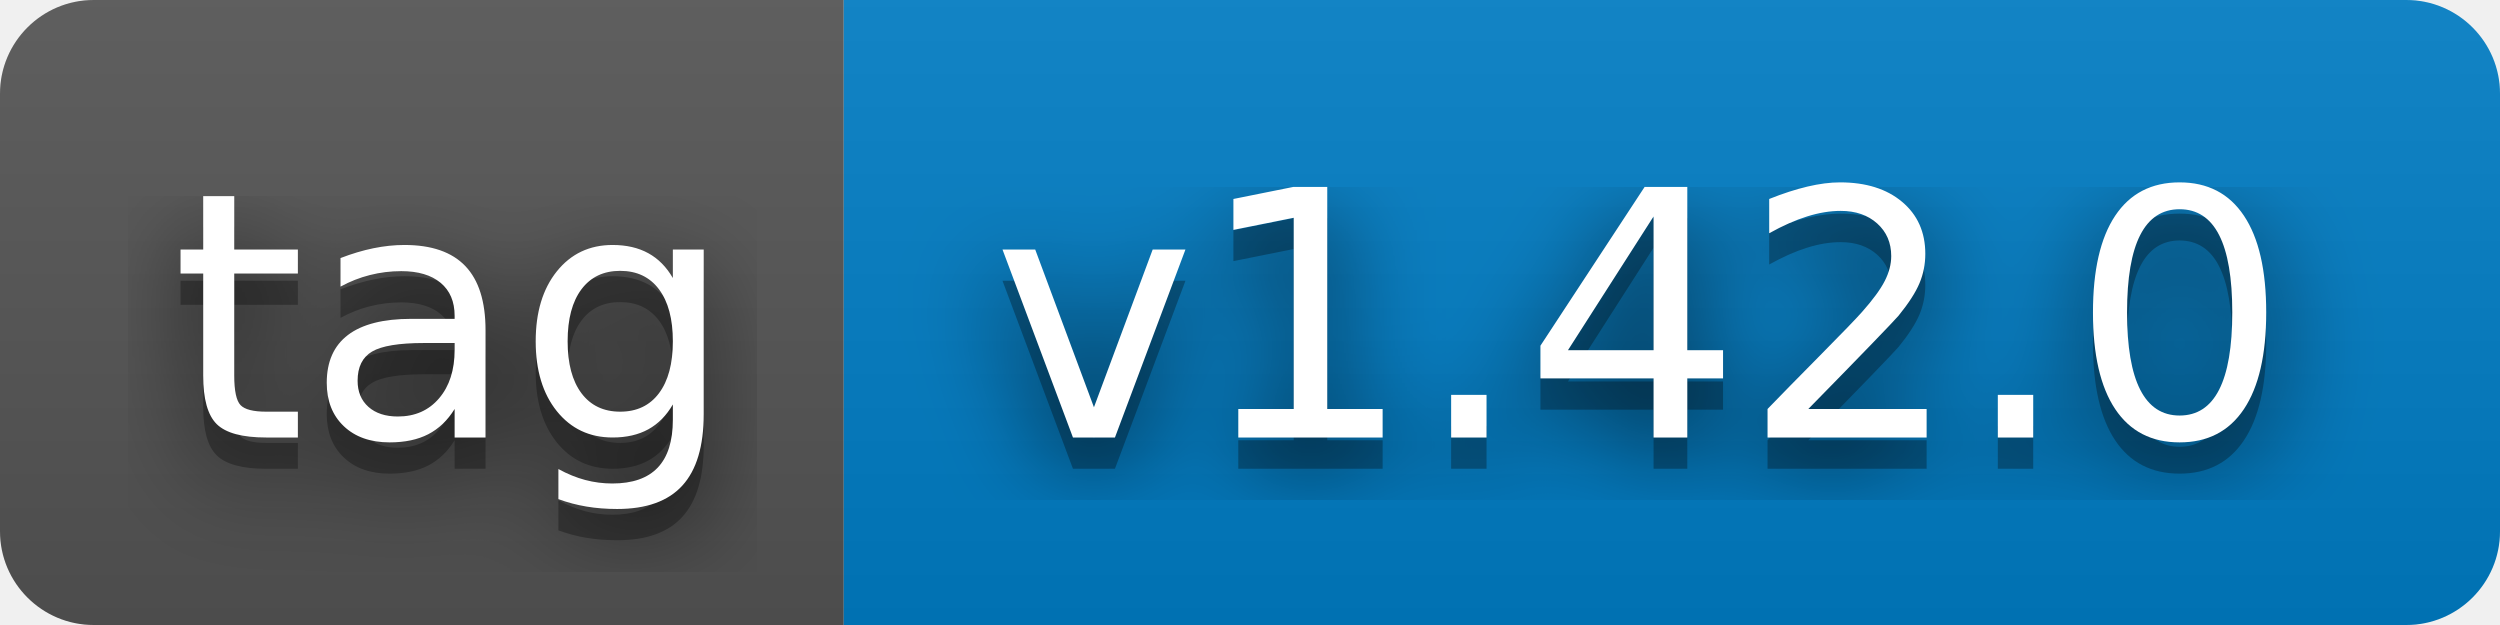
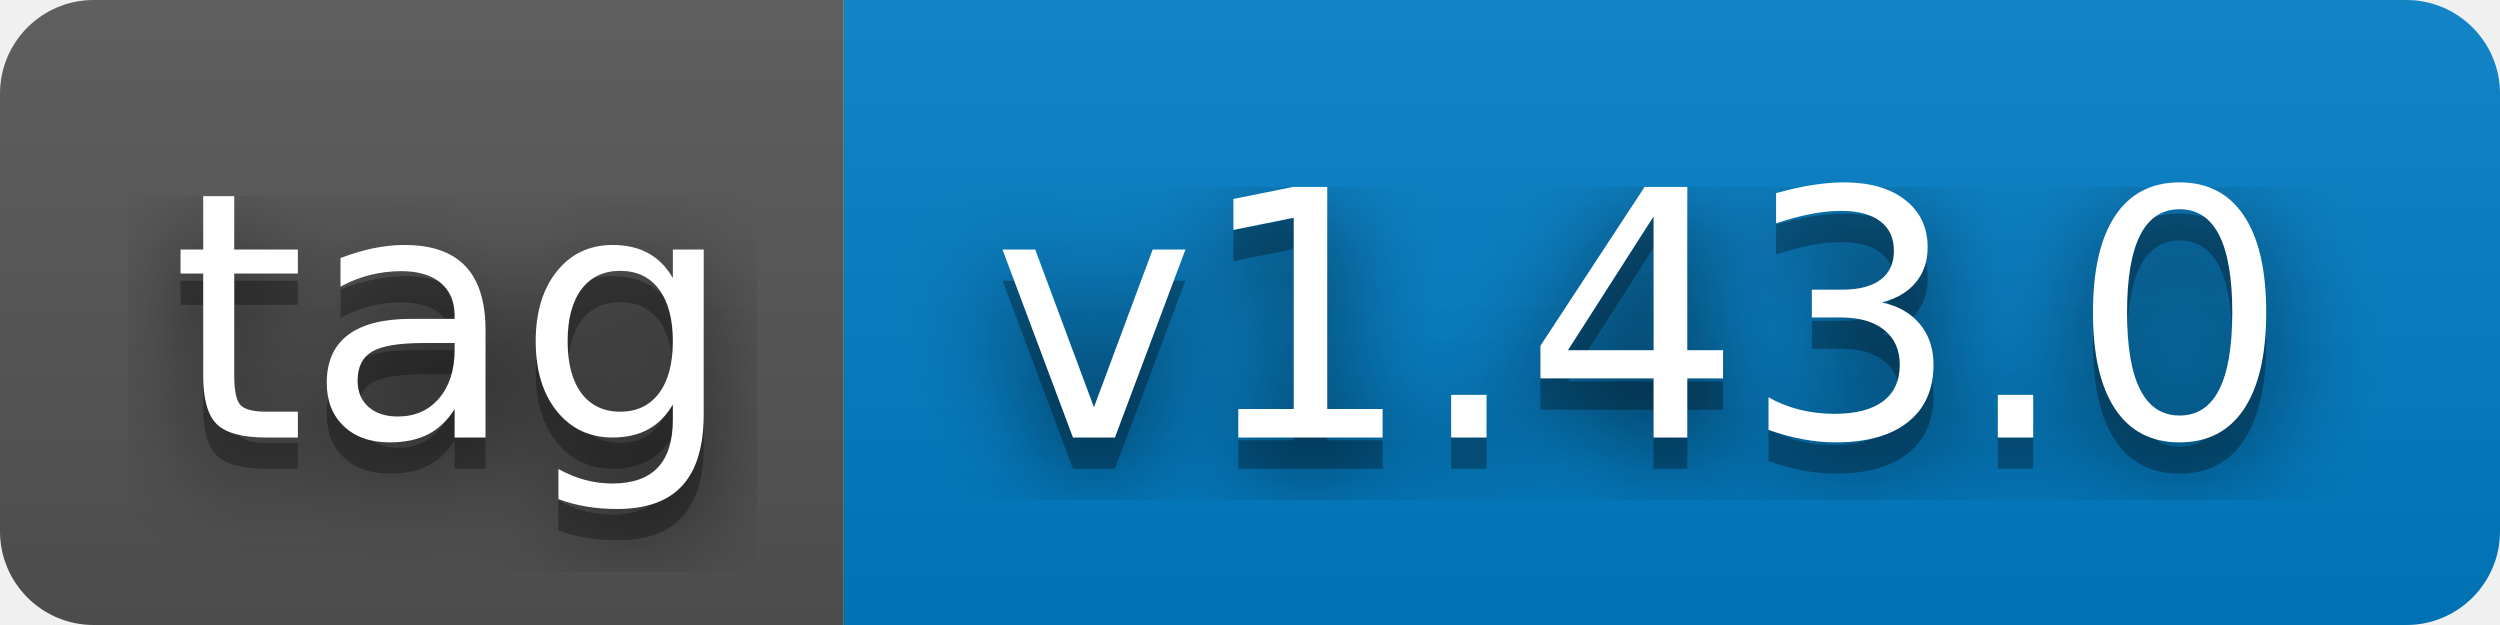
- <svg xmlns="http://www.w3.org/2000/svg" width="80" height="20" role="img" aria-label="tag: v1.42.0">
+ <svg xmlns="http://www.w3.org/2000/svg" width="80" height="20" role="img" aria-label="tag: v1.43.0">
  <filter id="blur">
    <feGaussianBlur stdDeviation="16" />
  </filter>
  <linearGradient id="s" x2="0" y2="100%">
    <stop offset="0" stop-color="#bbb" stop-opacity=".1" />
    <stop offset="1" stop-opacity=".1" />
  </linearGradient>
  <clipPath id="r">
    <rect width="80" height="20" rx="3" />
  </clipPath>
  <g clip-path="url(#r)">
    <rect width="27" height="20" fill="#555" />
    <rect x="27" width="53" height="20" fill="#007ec6" />
    <rect width="80" height="20" fill="url(#s)" />
  </g>
  <g fill="#fff" text-anchor="middle" font-family="Verdana,Geneva,DejaVu Sans,sans-serif" text-rendering="geometricPrecision" font-size="110">
    <g transform="scale(.1)">
      <g aria-hidden="true" fill="#010101">
        <text x="145" y="150" fill-opacity=".8" filter="url(#blur)" textLength="170">tag</text>
        <text x="145" y="150" fill-opacity=".3" textLength="170">tag</text>
      </g>
      <text x="145" y="140" textLength="170">tag</text>
    </g>
    <g transform="scale(.1)">
      <g aria-hidden="true" fill="#010101">
-         <text x="525" y="150" fill-opacity=".8" filter="url(#blur)" textLength="430">v1.42.0</text>
-         <text x="525" y="150" fill-opacity=".3" textLength="430">v1.42.0</text>
+         <text x="525" y="150" fill-opacity=".8" filter="url(#blur)" textLength="430">v1.43.0</text>
+         <text x="525" y="150" fill-opacity=".3" textLength="430">v1.43.0</text>
      </g>
-       <text x="525" y="140" textLength="430">v1.42.0</text>
+       <text x="525" y="140" textLength="430">v1.43.0</text>
    </g>
  </g>
</svg>
